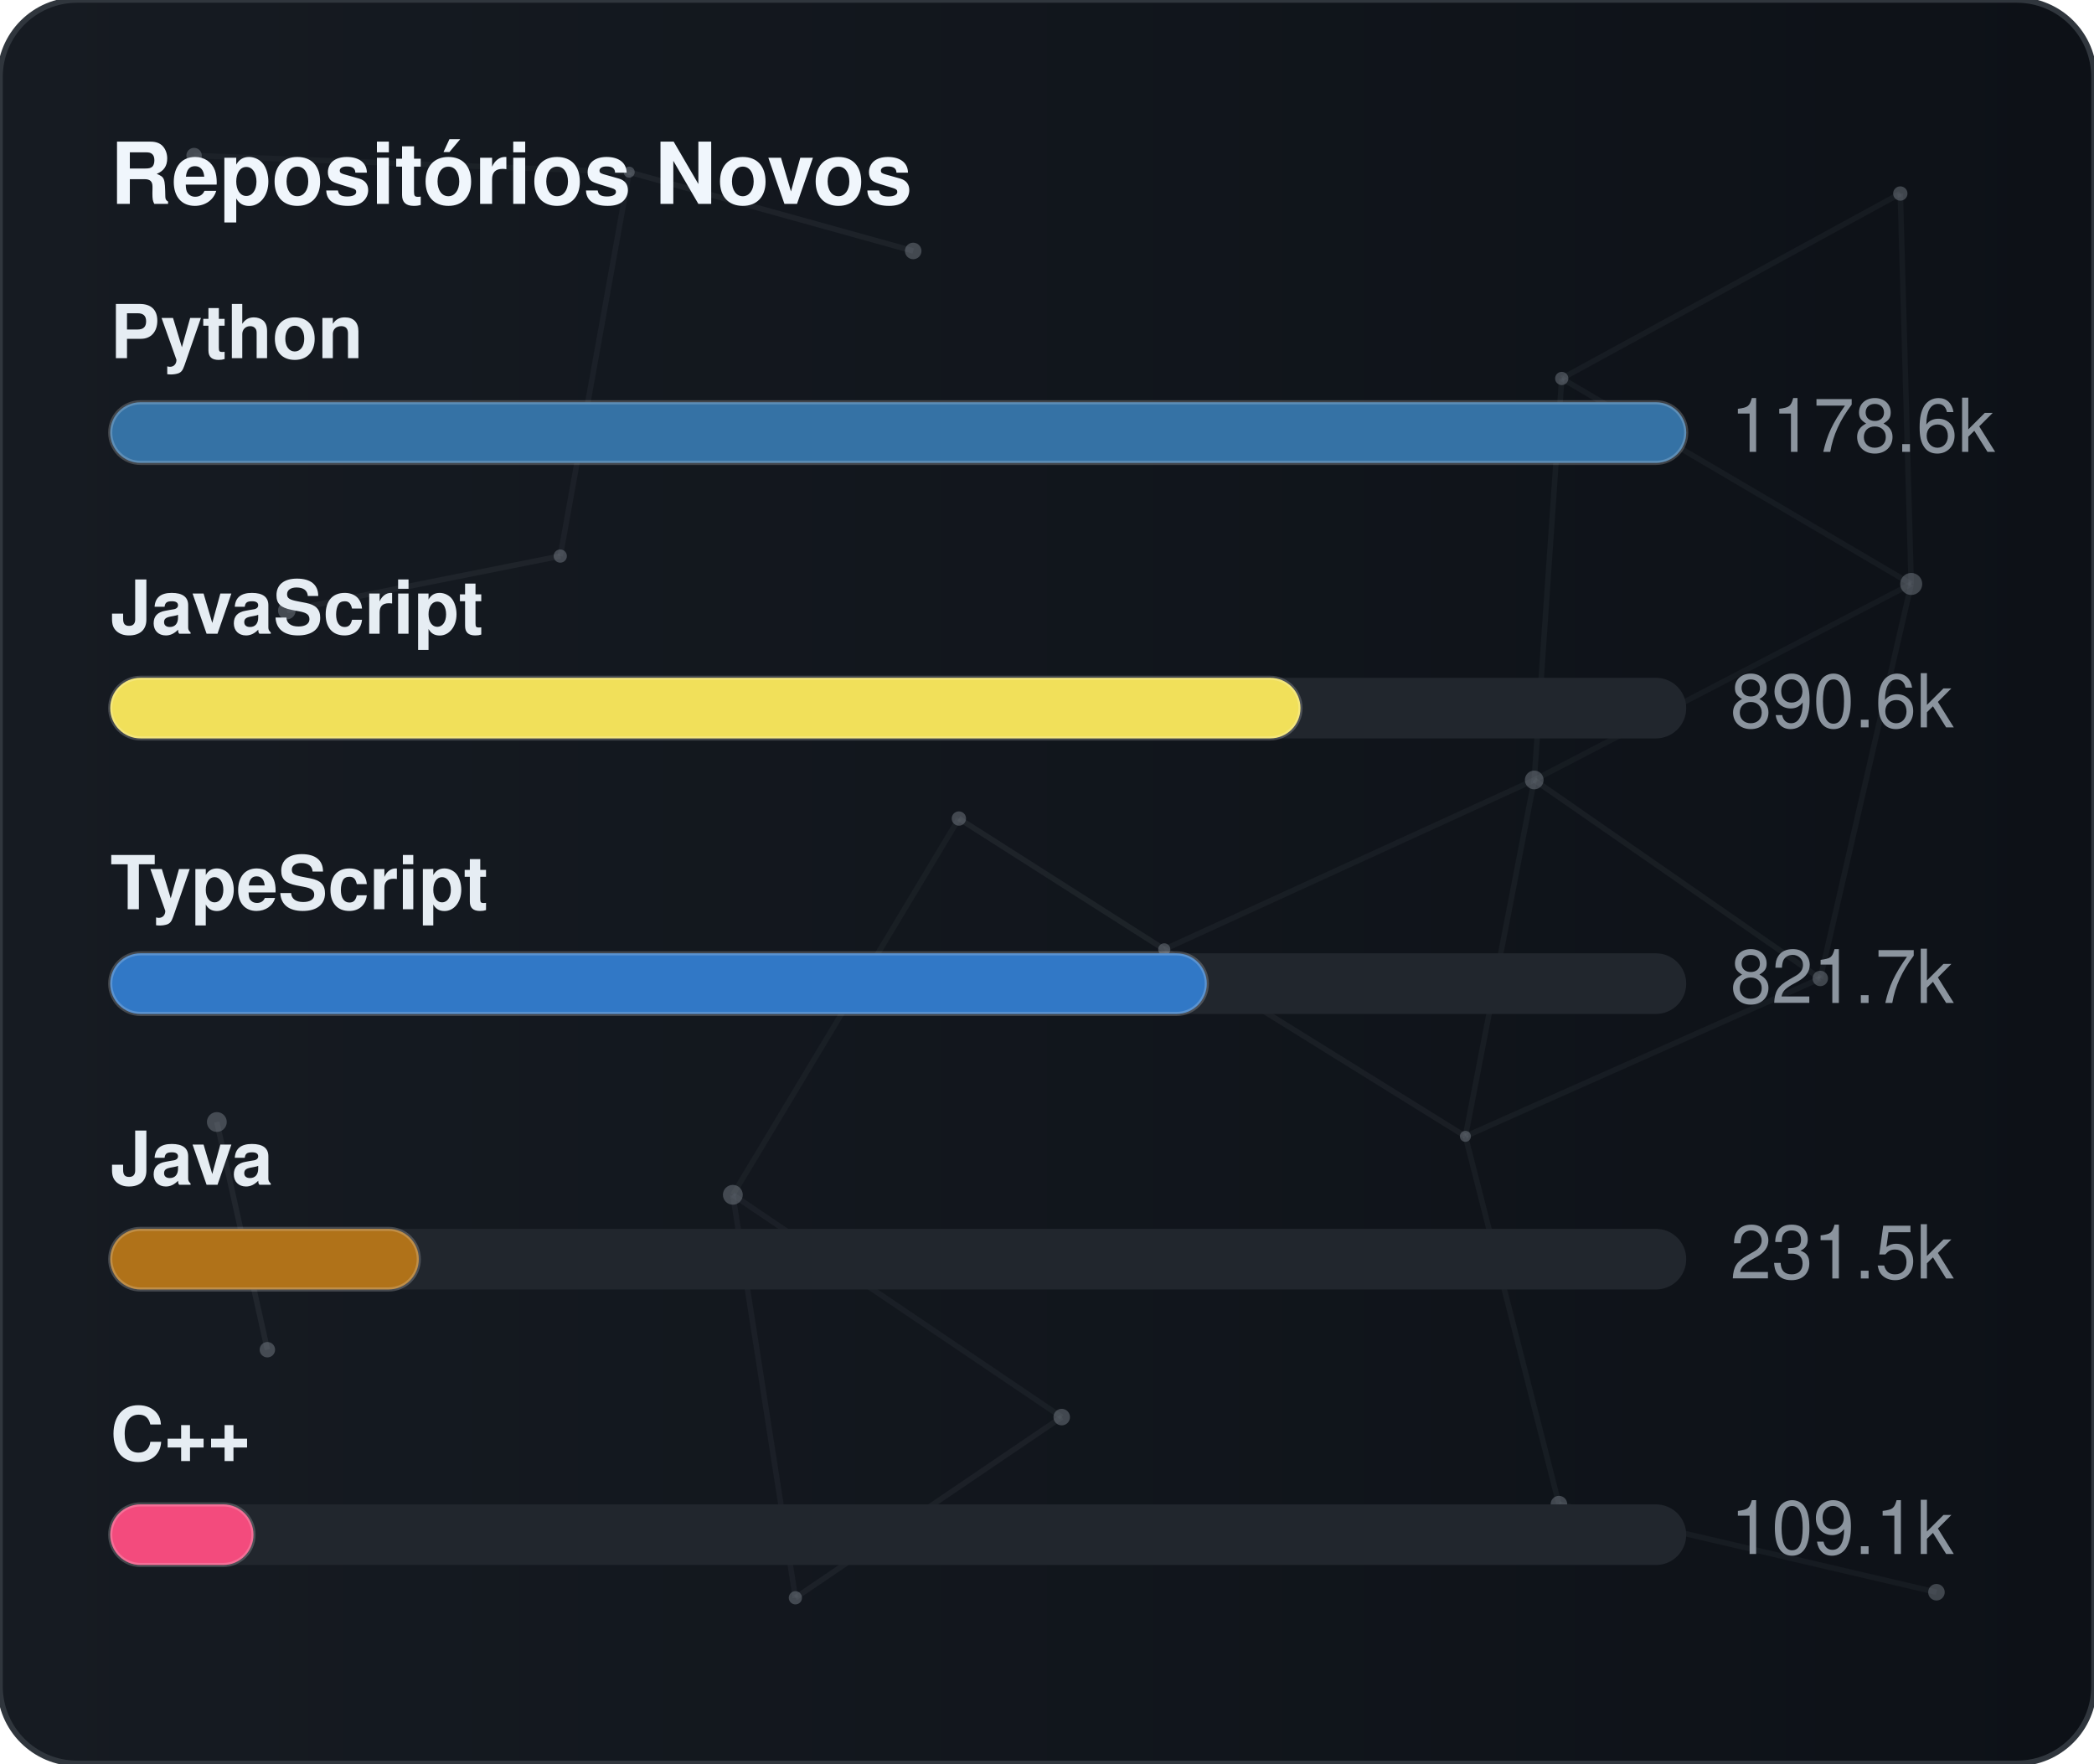
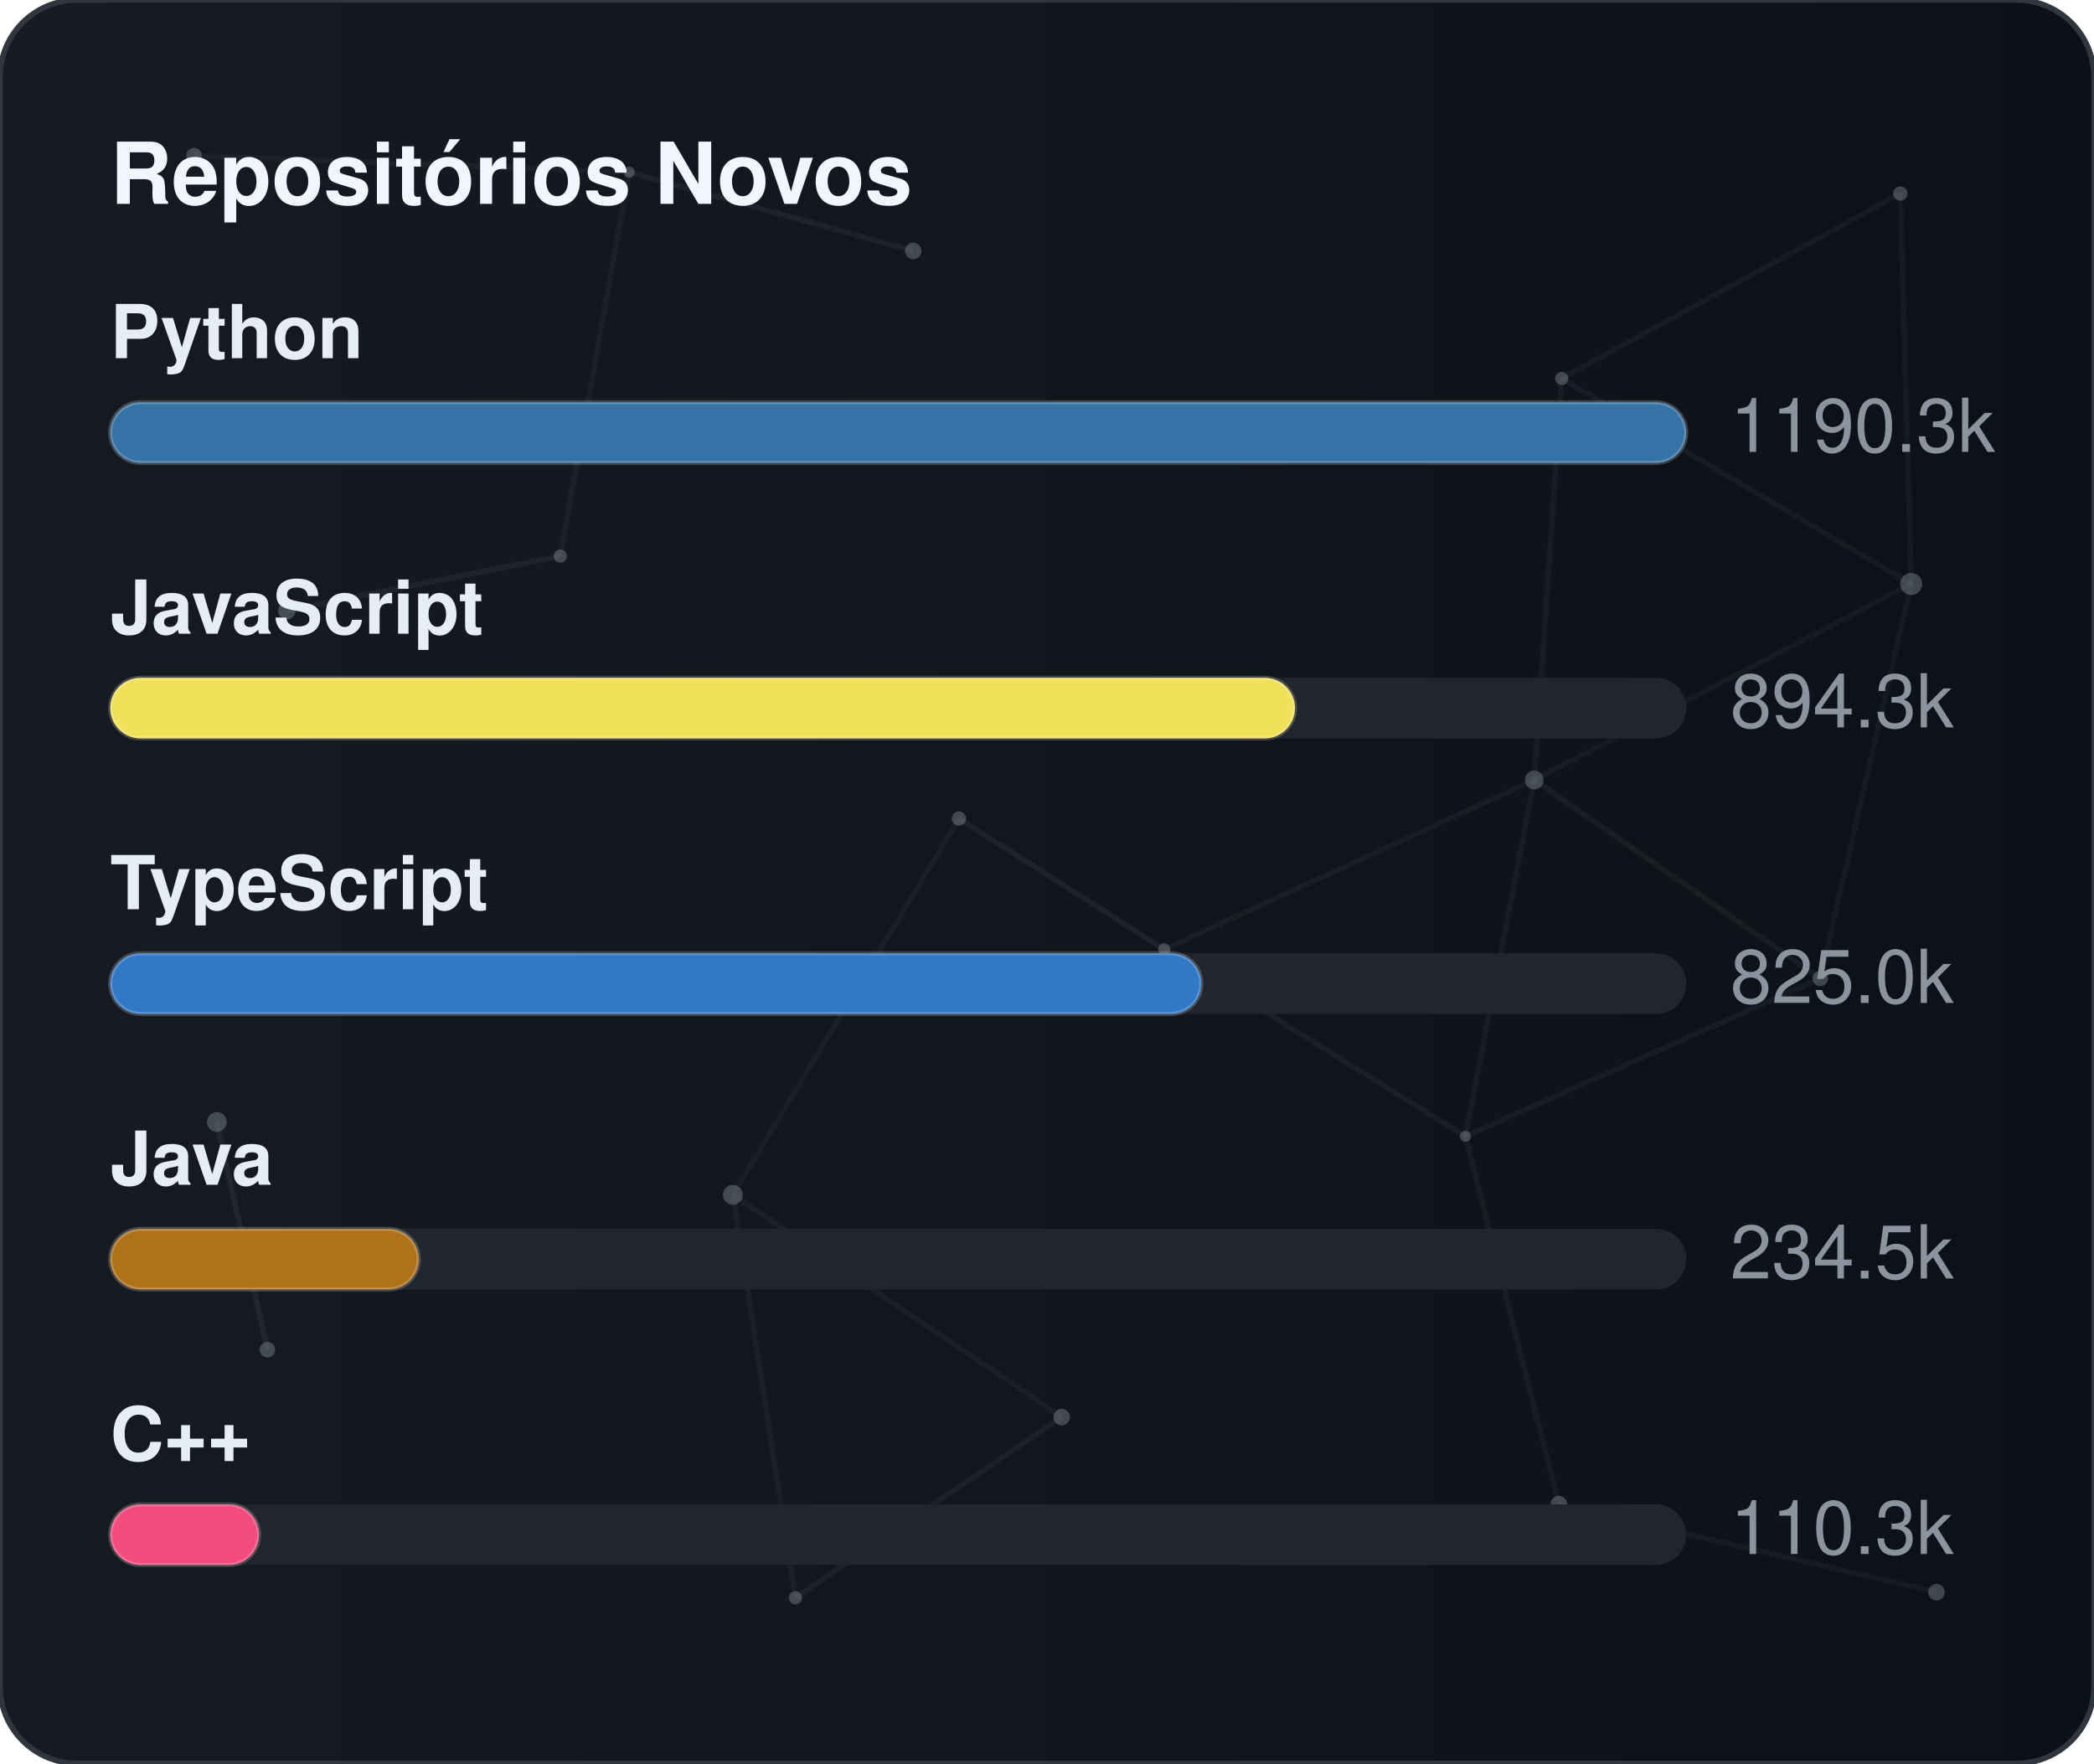
<svg xmlns="http://www.w3.org/2000/svg" width="380" height="320" viewBox="0 0 380 320" role="img" aria-label="Repositórios Novos">
  <defs>
    <linearGradient id="gradGithubNew" x1="0%" y1="0%" x2="100%" y2="0%">
      <stop offset="0%" stop-color="#161b22" />
      <stop offset="100%" stop-color="#0d1117" />
    </linearGradient>
    <clipPath id="cardClipgradGithubNew">
      <rect x="0" y="0" width="380" height="320" rx="14" />
    </clipPath>
  </defs>
  <style>
    text { font-family: -apple-system, BlinkMacSystemFont, "Segoe UI", Helvetica, Arial, sans-serif; font-size: 13.5px; }
    .card { fill: url(#gradGithubNew); stroke: #30363d; stroke-width: 1; }
    .title { fill: #f0f6fc; font-weight: 700; font-size: 15.5px; }
    .lbl { fill: #e6edf3; font-weight: 600; }
    .val { fill: #8b949e; }
    .track { fill: #21262d; }
    .bar { stroke: rgba(255,255,255,0.2); stroke-width: 0.75; }
  </style>
  <rect x="0" y="0" width="380" height="320" rx="14" class="card" />
  <g clip-path="url(#cardClipgradGithubNew)">
    <line x1="35.22" y1="28.23" x2="114.18" y2="31.24" stroke="#8b949e" stroke-width="1" opacity="0.06">
      <animate attributeName="x1" values="35.22;35.39;35.22" dur="9.6s" repeatCount="indefinite" />
      <animate attributeName="y1" values="28.23;26.86;28.23" dur="11.5s" repeatCount="indefinite" />
      <animate attributeName="x2" values="114.18;107.41;114.18" dur="10.9s" repeatCount="indefinite" />
      <animate attributeName="y2" values="31.24;28.12;31.24" dur="13.1s" repeatCount="indefinite" />
    </line>
    <line x1="114.18" y1="31.24" x2="165.72" y2="45.54" stroke="#8b949e" stroke-width="1" opacity="0.09">
      <animate attributeName="x1" values="114.18;107.41;114.18" dur="10.9s" repeatCount="indefinite" />
      <animate attributeName="y1" values="31.24;28.12;31.24" dur="13.1s" repeatCount="indefinite" />
      <animate attributeName="x2" values="165.72;156.65;165.72" dur="7.7s" repeatCount="indefinite" />
      <animate attributeName="y2" values="45.54;47.56;45.54" dur="9.2s" repeatCount="indefinite" />
    </line>
    <line x1="114.18" y1="31.24" x2="101.67" y2="100.91" stroke="#8b949e" stroke-width="1" opacity="0.07">
      <animate attributeName="x1" values="114.18;107.41;114.18" dur="10.9s" repeatCount="indefinite" />
      <animate attributeName="y1" values="31.24;28.12;31.24" dur="13.1s" repeatCount="indefinite" />
      <animate attributeName="x2" values="101.67;109.76;101.67" dur="6.4s" repeatCount="indefinite" />
      <animate attributeName="y2" values="100.91;94.52;100.91" dur="7.6s" repeatCount="indefinite" />
    </line>
    <line x1="283.41" y1="68.68" x2="344.85" y2="35.12" stroke="#8b949e" stroke-width="1" opacity="0.07">
      <animate attributeName="x1" values="283.41;282.83;283.41" dur="12.0s" repeatCount="indefinite" />
      <animate attributeName="y1" values="68.68;66.16;68.68" dur="14.4s" repeatCount="indefinite" />
      <animate attributeName="x2" values="344.85;343.1;344.85" dur="9.8s" repeatCount="indefinite" />
      <animate attributeName="y2" values="35.12;30.36;35.12" dur="11.8s" repeatCount="indefinite" />
    </line>
    <line x1="283.41" y1="68.68" x2="278.42" y2="141.54" stroke="#8b949e" stroke-width="1" opacity="0.07">
      <animate attributeName="x1" values="283.41;282.83;283.41" dur="12.0s" repeatCount="indefinite" />
      <animate attributeName="y1" values="68.68;66.16;68.68" dur="14.4s" repeatCount="indefinite" />
      <animate attributeName="x2" values="278.42;271.97;278.42" dur="6.3s" repeatCount="indefinite" />
      <animate attributeName="y2" values="141.54;140.88;141.54" dur="7.5s" repeatCount="indefinite" />
    </line>
    <line x1="283.41" y1="68.68" x2="346.83" y2="105.97" stroke="#8b949e" stroke-width="1" opacity="0.07">
      <animate attributeName="x1" values="283.41;282.83;283.41" dur="12.0s" repeatCount="indefinite" />
      <animate attributeName="y1" values="68.68;66.16;68.68" dur="14.4s" repeatCount="indefinite" />
      <animate attributeName="x2" values="346.83;354.74;346.83" dur="10.4s" repeatCount="indefinite" />
      <animate attributeName="y2" values="105.97;113.25;105.97" dur="12.5s" repeatCount="indefinite" />
    </line>
    <line x1="344.85" y1="35.12" x2="346.83" y2="105.97" stroke="#8b949e" stroke-width="1" opacity="0.07">
      <animate attributeName="x1" values="344.85;343.1;344.85" dur="9.8s" repeatCount="indefinite" />
      <animate attributeName="y1" values="35.12;30.36;35.12" dur="11.8s" repeatCount="indefinite" />
      <animate attributeName="x2" values="346.83;354.74;346.83" dur="10.4s" repeatCount="indefinite" />
      <animate attributeName="y2" values="105.97;113.25;105.97" dur="12.5s" repeatCount="indefinite" />
    </line>
    <line x1="52.05" y1="110.8" x2="101.67" y2="100.91" stroke="#8b949e" stroke-width="1" opacity="0.09">
      <animate attributeName="x1" values="52.05;49.17;52.05" dur="7.9s" repeatCount="indefinite" />
      <animate attributeName="y1" values="110.8;114.75;110.8" dur="9.5s" repeatCount="indefinite" />
      <animate attributeName="x2" values="101.67;109.76;101.67" dur="6.4s" repeatCount="indefinite" />
      <animate attributeName="y2" values="100.91;94.52;100.91" dur="7.6s" repeatCount="indefinite" />
    </line>
    <line x1="174.01" y1="148.54" x2="132.99" y2="216.82" stroke="#8b949e" stroke-width="1" opacity="0.06">
      <animate attributeName="x1" values="174.01;179.31;174.01" dur="7.4s" repeatCount="indefinite" />
      <animate attributeName="y1" values="148.54;150.39;148.54" dur="8.9s" repeatCount="indefinite" />
      <animate attributeName="x2" values="132.99;131.19;132.99" dur="9.7s" repeatCount="indefinite" />
      <animate attributeName="y2" values="216.82;223.91;216.82" dur="11.7s" repeatCount="indefinite" />
    </line>
    <line x1="174.01" y1="148.54" x2="211.28" y2="172.28" stroke="#8b949e" stroke-width="1" opacity="0.10">
      <animate attributeName="x1" values="174.01;179.31;174.01" dur="7.4s" repeatCount="indefinite" />
      <animate attributeName="y1" values="148.54;150.39;148.54" dur="8.9s" repeatCount="indefinite" />
      <animate attributeName="x2" values="211.28;207.15;211.28" dur="8.7s" repeatCount="indefinite" />
      <animate attributeName="y2" values="172.28;167.34;172.28" dur="10.4s" repeatCount="indefinite" />
    </line>
    <line x1="278.42" y1="141.54" x2="346.83" y2="105.97" stroke="#8b949e" stroke-width="1" opacity="0.06">
      <animate attributeName="x1" values="278.42;271.97;278.42" dur="6.3s" repeatCount="indefinite" />
      <animate attributeName="y1" values="141.54;140.88;141.54" dur="7.5s" repeatCount="indefinite" />
      <animate attributeName="x2" values="346.83;354.74;346.83" dur="10.4s" repeatCount="indefinite" />
      <animate attributeName="y2" values="105.97;113.25;105.97" dur="12.5s" repeatCount="indefinite" />
    </line>
    <line x1="278.42" y1="141.54" x2="211.28" y2="172.28" stroke="#8b949e" stroke-width="1" opacity="0.07">
      <animate attributeName="x1" values="278.42;271.97;278.42" dur="6.3s" repeatCount="indefinite" />
      <animate attributeName="y1" values="141.54;140.88;141.54" dur="7.5s" repeatCount="indefinite" />
      <animate attributeName="x2" values="211.28;207.15;211.28" dur="8.7s" repeatCount="indefinite" />
      <animate attributeName="y2" values="172.28;167.34;172.28" dur="10.4s" repeatCount="indefinite" />
    </line>
    <line x1="278.42" y1="141.54" x2="265.93" y2="206.21" stroke="#8b949e" stroke-width="1" opacity="0.07">
      <animate attributeName="x1" values="278.42;271.97;278.42" dur="6.3s" repeatCount="indefinite" />
      <animate attributeName="y1" values="141.54;140.88;141.54" dur="7.5s" repeatCount="indefinite" />
      <animate attributeName="x2" values="265.93;263.56;265.93" dur="8.0s" repeatCount="indefinite" />
      <animate attributeName="y2" values="206.21;213.6;206.21" dur="9.6s" repeatCount="indefinite" />
    </line>
    <line x1="278.42" y1="141.54" x2="330.33" y2="177.56" stroke="#8b949e" stroke-width="1" opacity="0.08">
      <animate attributeName="x1" values="278.42;271.97;278.42" dur="6.3s" repeatCount="indefinite" />
      <animate attributeName="y1" values="141.54;140.88;141.54" dur="7.5s" repeatCount="indefinite" />
      <animate attributeName="x2" values="330.33;321.23;330.33" dur="10.7s" repeatCount="indefinite" />
      <animate attributeName="y2" values="177.56;172.27;177.56" dur="12.8s" repeatCount="indefinite" />
    </line>
    <line x1="346.83" y1="105.97" x2="330.33" y2="177.56" stroke="#8b949e" stroke-width="1" opacity="0.07">
      <animate attributeName="x1" values="346.83;354.74;346.83" dur="10.4s" repeatCount="indefinite" />
      <animate attributeName="y1" values="105.97;113.25;105.97" dur="12.5s" repeatCount="indefinite" />
      <animate attributeName="x2" values="330.33;321.23;330.33" dur="10.7s" repeatCount="indefinite" />
      <animate attributeName="y2" values="177.56;172.27;177.56" dur="12.8s" repeatCount="indefinite" />
    </line>
    <line x1="39.35" y1="203.61" x2="48.52" y2="244.93" stroke="#8b949e" stroke-width="1" opacity="0.10">
      <animate attributeName="x1" values="39.35;29.72;39.35" dur="11.8s" repeatCount="indefinite" />
      <animate attributeName="y1" values="203.61;200.24;203.61" dur="14.2s" repeatCount="indefinite" />
      <animate attributeName="x2" values="48.52;44.33;48.52" dur="11.9s" repeatCount="indefinite" />
      <animate attributeName="y2" values="244.93;238.49;244.93" dur="14.3s" repeatCount="indefinite" />
    </line>
    <line x1="132.99" y1="216.82" x2="144.34" y2="289.95" stroke="#8b949e" stroke-width="1" opacity="0.07">
      <animate attributeName="x1" values="132.99;131.19;132.99" dur="9.7s" repeatCount="indefinite" />
      <animate attributeName="y1" values="216.82;223.91;216.82" dur="11.7s" repeatCount="indefinite" />
      <animate attributeName="x2" values="144.34;138.5;144.34" dur="6.3s" repeatCount="indefinite" />
      <animate attributeName="y2" values="289.95;282.9;289.95" dur="7.6s" repeatCount="indefinite" />
    </line>
    <line x1="132.99" y1="216.82" x2="192.67" y2="257.16" stroke="#8b949e" stroke-width="1" opacity="0.07">
      <animate attributeName="x1" values="132.99;131.19;132.99" dur="9.7s" repeatCount="indefinite" />
      <animate attributeName="y1" values="216.82;223.91;216.82" dur="11.7s" repeatCount="indefinite" />
      <animate attributeName="x2" values="192.67;196.2;192.67" dur="6.2s" repeatCount="indefinite" />
      <animate attributeName="y2" values="257.16;251.56;257.16" dur="7.5s" repeatCount="indefinite" />
    </line>
    <line x1="211.28" y1="172.28" x2="265.93" y2="206.21" stroke="#8b949e" stroke-width="1" opacity="0.08">
      <animate attributeName="x1" values="211.28;207.15;211.28" dur="8.7s" repeatCount="indefinite" />
      <animate attributeName="y1" values="172.28;167.34;172.28" dur="10.4s" repeatCount="indefinite" />
      <animate attributeName="x2" values="265.93;263.56;265.93" dur="8.0s" repeatCount="indefinite" />
      <animate attributeName="y2" values="206.21;213.6;206.21" dur="9.6s" repeatCount="indefinite" />
    </line>
    <line x1="265.93" y1="206.21" x2="330.33" y2="177.56" stroke="#8b949e" stroke-width="1" opacity="0.07">
      <animate attributeName="x1" values="265.93;263.56;265.93" dur="8.0s" repeatCount="indefinite" />
      <animate attributeName="y1" values="206.21;213.6;206.21" dur="9.6s" repeatCount="indefinite" />
      <animate attributeName="x2" values="330.33;321.23;330.33" dur="10.7s" repeatCount="indefinite" />
      <animate attributeName="y2" values="177.56;172.27;177.56" dur="12.8s" repeatCount="indefinite" />
    </line>
    <line x1="265.93" y1="206.21" x2="282.9" y2="272.95" stroke="#8b949e" stroke-width="1" opacity="0.07">
      <animate attributeName="x1" values="265.93;263.56;265.93" dur="8.0s" repeatCount="indefinite" />
      <animate attributeName="y1" values="206.21;213.6;206.21" dur="9.6s" repeatCount="indefinite" />
      <animate attributeName="x2" values="282.9;277.88;282.9" dur="6.7s" repeatCount="indefinite" />
      <animate attributeName="y2" values="272.95;280.91;272.95" dur="8.1s" repeatCount="indefinite" />
    </line>
    <line x1="144.34" y1="289.95" x2="192.67" y2="257.16" stroke="#8b949e" stroke-width="1" opacity="0.08">
      <animate attributeName="x1" values="144.34;138.5;144.34" dur="6.3s" repeatCount="indefinite" />
      <animate attributeName="y1" values="289.95;282.9;289.95" dur="7.6s" repeatCount="indefinite" />
      <animate attributeName="x2" values="192.67;196.2;192.67" dur="6.2s" repeatCount="indefinite" />
      <animate attributeName="y2" values="257.16;251.56;257.16" dur="7.5s" repeatCount="indefinite" />
    </line>
    <line x1="282.9" y1="272.95" x2="351.41" y2="288.94" stroke="#8b949e" stroke-width="1" opacity="0.07">
      <animate attributeName="x1" values="282.9;277.88;282.9" dur="6.7s" repeatCount="indefinite" />
      <animate attributeName="y1" values="272.95;280.91;272.95" dur="8.1s" repeatCount="indefinite" />
      <animate attributeName="x2" values="351.41;356.89;351.41" dur="11.9s" repeatCount="indefinite" />
      <animate attributeName="y2" values="288.94;287.49;288.94" dur="14.3s" repeatCount="indefinite" />
    </line>
    <circle cx="35.22" cy="28.23" r="1.4" fill="#8b949e" opacity="0.40">
      <animate attributeName="cx" values="35.22;35.39;35.22" dur="9.6s" repeatCount="indefinite" />
      <animate attributeName="cy" values="28.23;26.86;28.23" dur="11.5s" repeatCount="indefinite" />
    </circle>
    <circle cx="114.18" cy="31.24" r="1.0" fill="#8b949e" opacity="0.40">
      <animate attributeName="cx" values="114.18;107.41;114.18" dur="10.9s" repeatCount="indefinite" />
      <animate attributeName="cy" values="31.24;28.12;31.24" dur="13.1s" repeatCount="indefinite" />
    </circle>
    <circle cx="165.72" cy="45.54" r="1.5" fill="#8b949e" opacity="0.40">
      <animate attributeName="cx" values="165.72;156.65;165.72" dur="7.7s" repeatCount="indefinite" />
      <animate attributeName="cy" values="45.54;47.56;45.54" dur="9.2s" repeatCount="indefinite" />
    </circle>
    <circle cx="283.41" cy="68.68" r="1.2" fill="#8b949e" opacity="0.40">
      <animate attributeName="cx" values="283.41;282.83;283.41" dur="12.0s" repeatCount="indefinite" />
      <animate attributeName="cy" values="68.68;66.16;68.68" dur="14.4s" repeatCount="indefinite" />
    </circle>
    <circle cx="344.85" cy="35.12" r="1.3" fill="#8b949e" opacity="0.40">
      <animate attributeName="cx" values="344.85;343.1;344.85" dur="9.8s" repeatCount="indefinite" />
      <animate attributeName="cy" values="35.12;30.36;35.12" dur="11.8s" repeatCount="indefinite" />
    </circle>
    <circle cx="52.05" cy="110.8" r="1.6" fill="#8b949e" opacity="0.40">
      <animate attributeName="cx" values="52.05;49.17;52.05" dur="7.9s" repeatCount="indefinite" />
      <animate attributeName="cy" values="110.8;114.75;110.8" dur="9.5s" repeatCount="indefinite" />
    </circle>
    <circle cx="101.67" cy="100.91" r="1.2" fill="#8b949e" opacity="0.40">
      <animate attributeName="cx" values="101.67;109.76;101.67" dur="6.4s" repeatCount="indefinite" />
      <animate attributeName="cy" values="100.91;94.52;100.91" dur="7.6s" repeatCount="indefinite" />
    </circle>
    <circle cx="174.01" cy="148.54" r="1.3" fill="#8b949e" opacity="0.40">
      <animate attributeName="cx" values="174.01;179.31;174.01" dur="7.4s" repeatCount="indefinite" />
      <animate attributeName="cy" values="148.54;150.39;148.54" dur="8.9s" repeatCount="indefinite" />
    </circle>
    <circle cx="278.42" cy="141.54" r="1.7" fill="#8b949e" opacity="0.40">
      <animate attributeName="cx" values="278.42;271.97;278.42" dur="6.3s" repeatCount="indefinite" />
      <animate attributeName="cy" values="141.54;140.88;141.54" dur="7.5s" repeatCount="indefinite" />
    </circle>
    <circle cx="346.83" cy="105.97" r="2.0" fill="#8b949e" opacity="0.40">
      <animate attributeName="cx" values="346.83;354.74;346.83" dur="10.4s" repeatCount="indefinite" />
      <animate attributeName="cy" values="105.97;113.25;105.97" dur="12.5s" repeatCount="indefinite" />
    </circle>
    <circle cx="39.35" cy="203.61" r="1.8" fill="#8b949e" opacity="0.40">
      <animate attributeName="cx" values="39.35;29.72;39.35" dur="11.8s" repeatCount="indefinite" />
      <animate attributeName="cy" values="203.61;200.24;203.61" dur="14.2s" repeatCount="indefinite" />
    </circle>
    <circle cx="132.99" cy="216.82" r="1.8" fill="#8b949e" opacity="0.40">
      <animate attributeName="cx" values="132.99;131.19;132.99" dur="9.7s" repeatCount="indefinite" />
      <animate attributeName="cy" values="216.82;223.91;216.82" dur="11.7s" repeatCount="indefinite" />
    </circle>
    <circle cx="211.28" cy="172.28" r="1.1" fill="#8b949e" opacity="0.40">
      <animate attributeName="cx" values="211.28;207.15;211.28" dur="8.7s" repeatCount="indefinite" />
      <animate attributeName="cy" values="172.28;167.34;172.28" dur="10.4s" repeatCount="indefinite" />
    </circle>
    <circle cx="265.93" cy="206.21" r="1.0" fill="#8b949e" opacity="0.40">
      <animate attributeName="cx" values="265.93;263.56;265.93" dur="8.0s" repeatCount="indefinite" />
      <animate attributeName="cy" values="206.21;213.6;206.21" dur="9.6s" repeatCount="indefinite" />
    </circle>
    <circle cx="330.33" cy="177.56" r="1.4" fill="#8b949e" opacity="0.40">
      <animate attributeName="cx" values="330.33;321.23;330.33" dur="10.7s" repeatCount="indefinite" />
      <animate attributeName="cy" values="177.56;172.27;177.56" dur="12.8s" repeatCount="indefinite" />
    </circle>
    <circle cx="48.52" cy="244.93" r="1.4" fill="#8b949e" opacity="0.40">
      <animate attributeName="cx" values="48.52;44.33;48.52" dur="11.9s" repeatCount="indefinite" />
      <animate attributeName="cy" values="244.93;238.49;244.93" dur="14.3s" repeatCount="indefinite" />
    </circle>
    <circle cx="144.34" cy="289.95" r="1.2" fill="#8b949e" opacity="0.40">
      <animate attributeName="cx" values="144.34;138.5;144.34" dur="6.3s" repeatCount="indefinite" />
      <animate attributeName="cy" values="289.95;282.9;289.95" dur="7.6s" repeatCount="indefinite" />
    </circle>
    <circle cx="192.67" cy="257.16" r="1.5" fill="#8b949e" opacity="0.40">
      <animate attributeName="cx" values="192.67;196.2;192.67" dur="6.2s" repeatCount="indefinite" />
      <animate attributeName="cy" values="257.16;251.56;257.16" dur="7.5s" repeatCount="indefinite" />
    </circle>
    <circle cx="282.9" cy="272.95" r="1.5" fill="#8b949e" opacity="0.40">
      <animate attributeName="cx" values="282.9;277.88;282.9" dur="6.7s" repeatCount="indefinite" />
      <animate attributeName="cy" values="272.95;280.91;272.95" dur="8.1s" repeatCount="indefinite" />
    </circle>
    <circle cx="351.41" cy="288.94" r="1.5" fill="#8b949e" opacity="0.40">
      <animate attributeName="cx" values="351.41;356.89;351.41" dur="11.9s" repeatCount="indefinite" />
      <animate attributeName="cy" values="288.94;287.49;288.94" dur="14.3s" repeatCount="indefinite" />
    </circle>
  </g>
  <text x="20" y="37" class="title">Repositórios Novos</text>
  <text x="20" y="65" class="lbl">Python</text>
  <rect x="20" y="73" width="286" height="11" rx="5.5" class="track" />
  <rect x="20" y="73" width="286" height="11" rx="5.5" fill="#3572A5" class="bar" />
-   <text x="314" y="82" class="val">1178.6k</text>
+   <text x="314" y="82" class="val">1190.3k</text>
  <text x="20" y="115" class="lbl">JavaScript</text>
  <rect x="20" y="123" width="286" height="11" rx="5.5" class="track" />
-   <rect x="20" y="123" width="216" height="11" rx="5.5" fill="#f1e05a" class="bar" />
-   <text x="314" y="132" class="val">890.6k</text>
+   <rect x="20" y="123" width="215" height="11" rx="5.5" fill="#f1e05a" class="bar" />
+   <text x="314" y="132" class="val">894.3k</text>
  <text x="20" y="165" class="lbl">TypeScript</text>
  <rect x="20" y="173" width="286" height="11" rx="5.5" class="track" />
-   <rect x="20" y="173" width="199" height="11" rx="5.5" fill="#3178c6" class="bar" />
-   <text x="314" y="182" class="val">821.7k</text>
+   <rect x="20" y="173" width="198" height="11" rx="5.5" fill="#3178c6" class="bar" />
+   <text x="314" y="182" class="val">825.0k</text>
  <text x="20" y="215" class="lbl">Java</text>
  <rect x="20" y="223" width="286" height="11" rx="5.5" class="track" />
  <rect x="20" y="223" width="56" height="11" rx="5.5" fill="#b07219" class="bar" />
-   <text x="314" y="232" class="val">231.5k</text>
+   <text x="314" y="232" class="val">234.5k</text>
  <text x="20" y="265" class="lbl">C++</text>
  <rect x="20" y="273" width="286" height="11" rx="5.5" class="track" />
-   <rect x="20" y="273" width="26" height="11" rx="5.5" fill="#f34b7d" class="bar" />
-   <text x="314" y="282" class="val">109.1k</text>
+   <rect x="20" y="273" width="27" height="11" rx="5.5" fill="#f34b7d" class="bar" />
+   <text x="314" y="282" class="val">110.3k</text>
</svg>
